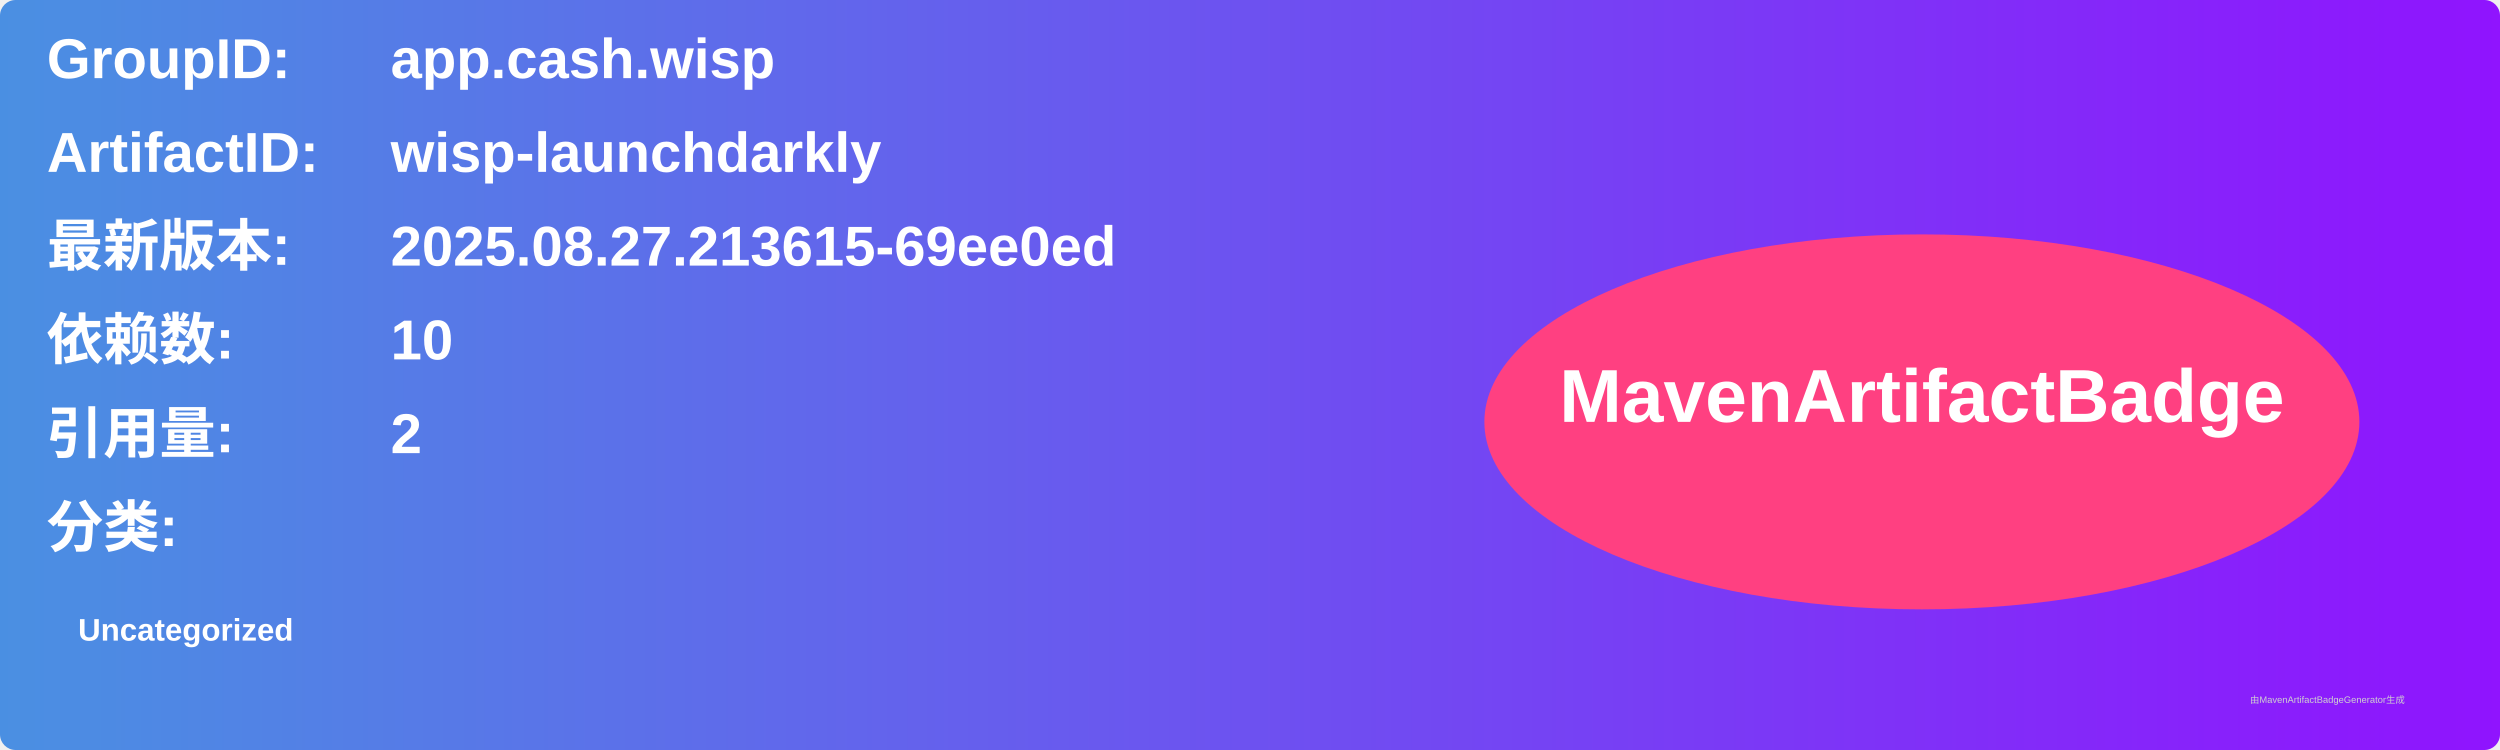
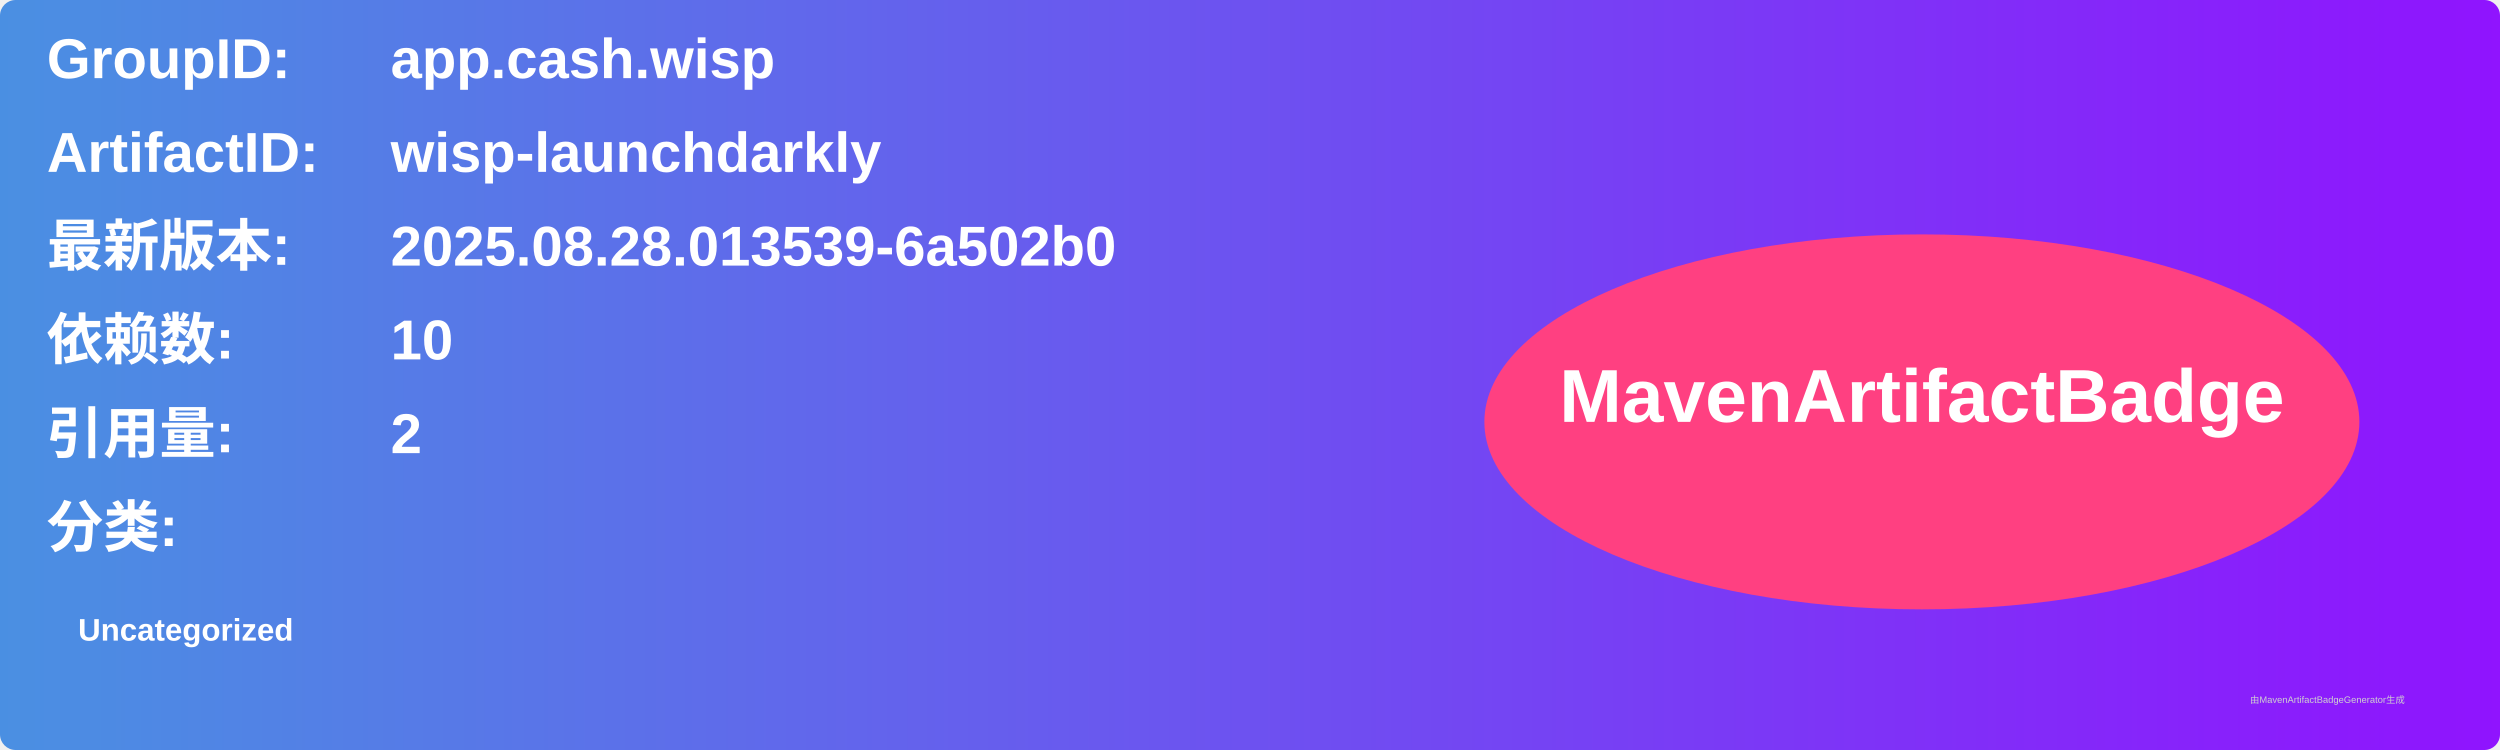
<svg xmlns="http://www.w3.org/2000/svg" width="800" height="240" viewBox="0 0 800 240">
  <linearGradient id="grad" x1="0%" y1="0%" x2="100%" y2="0%">
    <stop offset="0%" stop-color="#4a90e2" />
    <stop offset="100%" stop-color="#9013fe" />
  </linearGradient>
  <rect width="100%" height="100%" rx="5" ry="5" fill="url(#grad)" />
  <g transform="translate(15, 15)">
    <text x="0" y="10" font-family="Arial" font-size="18" fill="white" font-weight="bold" width="260">GroupID:</text>
    <text x="110" y="10" font-family="Arial" font-size="18" fill="white" font-weight="bold" width="460">app.cash.wisp</text>
    <text x="0" y="40" font-family="Arial" font-size="18" fill="white" font-weight="bold" width="260">ArtifactID:</text>
    <text x="110" y="40" font-family="Arial" font-size="18" fill="white" font-weight="bold" width="460">wisp-launchdarkly</text>
    <text x="0" y="70" font-family="Arial" font-size="18" fill="white" font-weight="bold">最新版本:</text>
    <text x="110" y="70" font-family="Arial" font-size="18" fill="white" font-weight="bold">
-       <tspan font-weight="bold">2025.08.27.213615-69ee0ed</tspan>
+       <tspan font-weight="bold">2025.08.28.013539-6a502b0</tspan>
    </text>
    <text x="0" y="100" font-family="Arial" font-size="18" fill="white" font-weight="bold">依赖数: </text>
    <text x="110" y="100" font-family="Arial" font-size="18" fill="white">
      <tspan font-weight="bold">10</tspan>
    </text>
    <text x="0" y="130" font-family="Arial" font-size="18" fill="white" font-weight="bold">引用量: </text>
    <text x="110" y="130" font-family="Arial" font-size="18" fill="white">
      <tspan font-weight="bold">2</tspan>
    </text>
    <text x="0" y="160" font-family="Arial" font-size="18" fill="white" font-weight="bold">分类:</text>
    <text x="10" y="190" font-family="Arial" font-size="10" fill="white">
      <tspan font-weight="bold">Uncategorized</tspan>
    </text>
    <ellipse cx="600" cy="120" rx="140" ry="60" fill="#ff4081" />
    <text x="600" y="120" text-anchor="middle" font-family="Arial" font-size="24" fill="white" font-weight="bold">MavenArtifactBadge</text>
  </g>
  <text x="720" y="225" font-family="Arial" font-size="3" fill="#d0d0d0">由MavenArtifactBadgeGenerator生成</text>
</svg>
